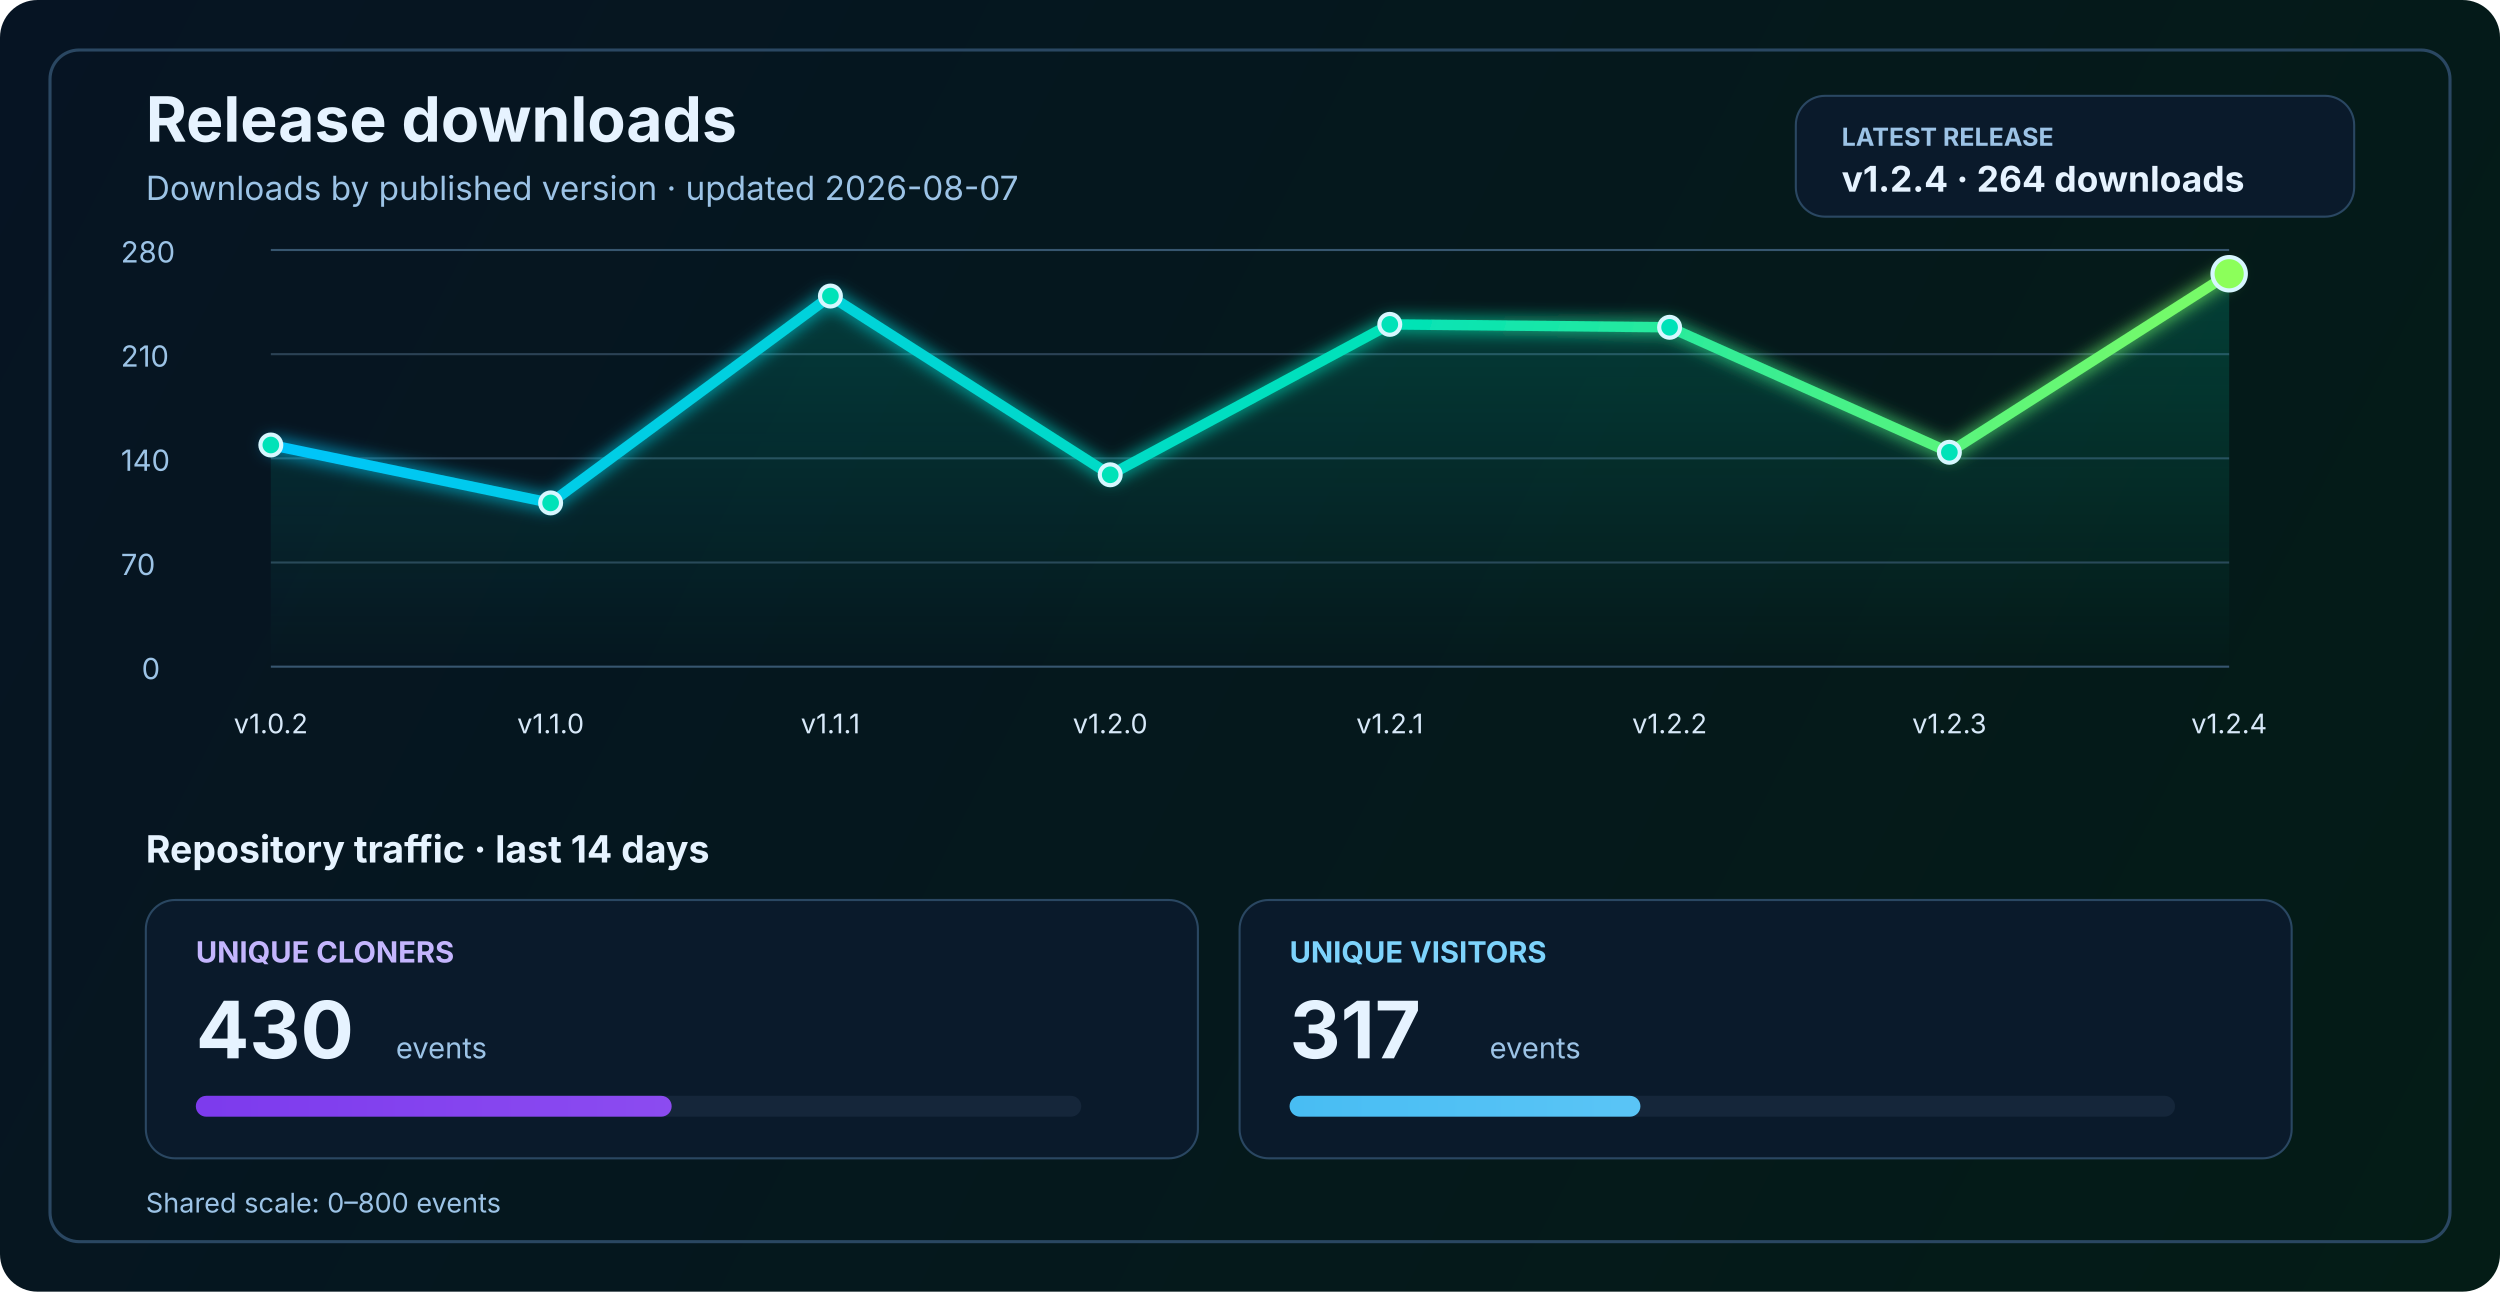
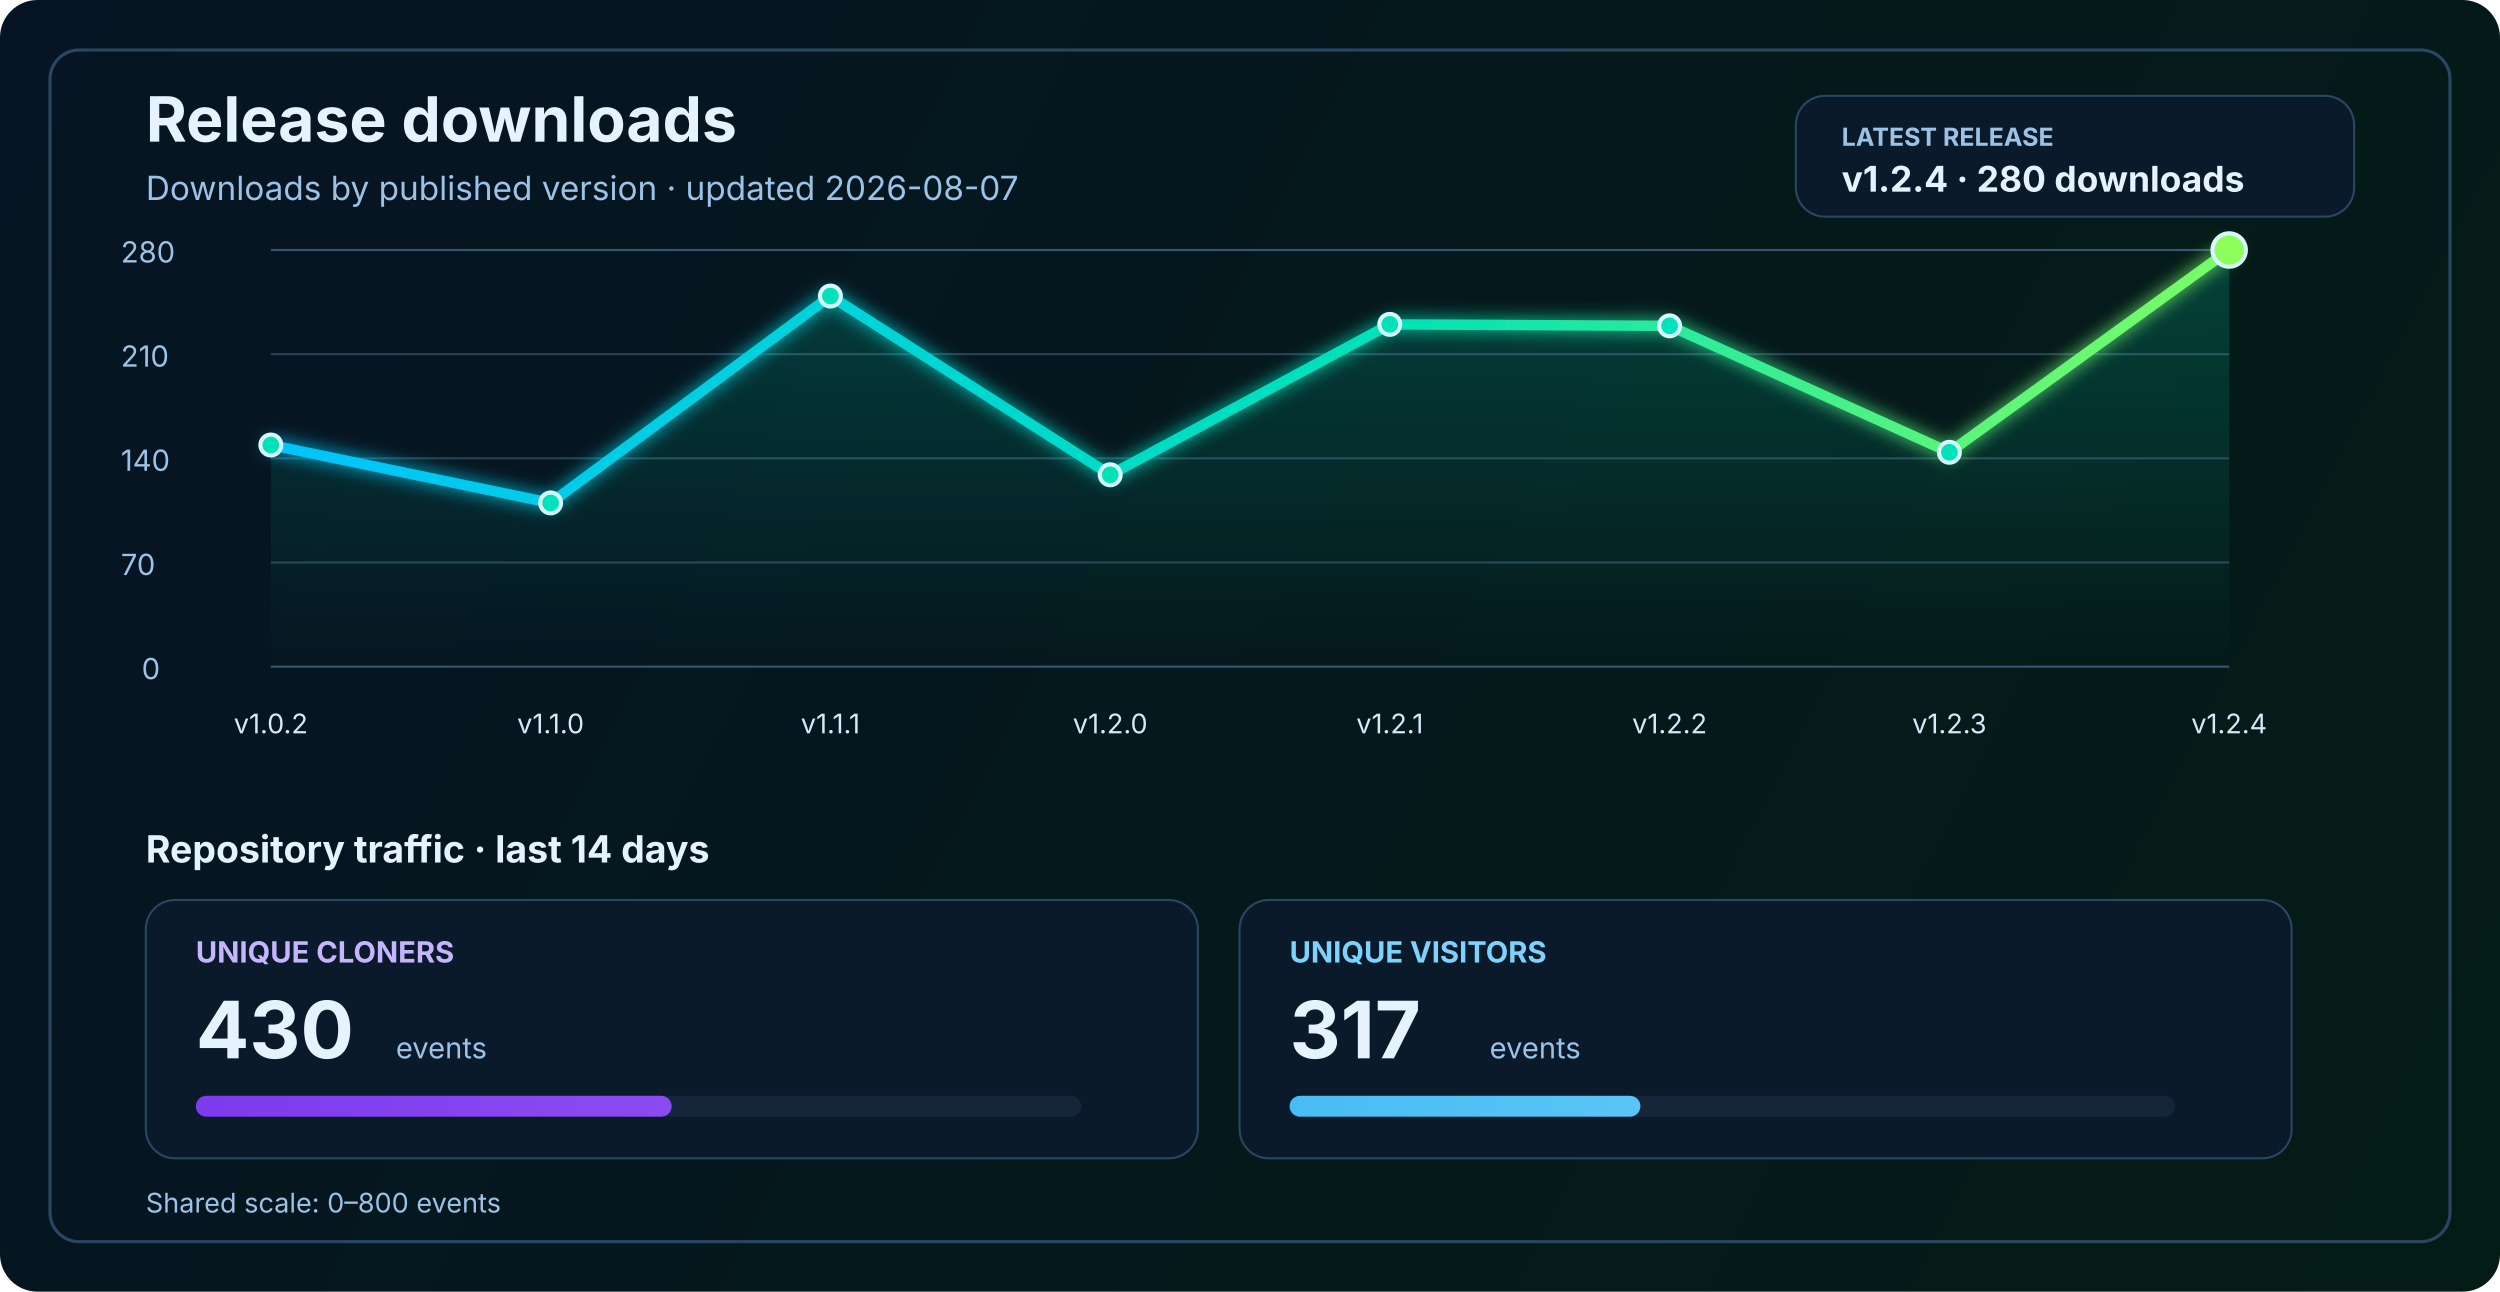
<svg xmlns="http://www.w3.org/2000/svg" width="1200" height="620" viewBox="0 0 1200 620" fill="none" role="img" aria-labelledby="title desc">
  <defs>
    <linearGradient id="bg" x1="0" y1="0" x2="1200" y2="620" gradientUnits="userSpaceOnUse">
      <stop stop-color="#061423" />
      <stop offset="1" stop-color="#041C16" />
    </linearGradient>
    <linearGradient id="line" x1="130" y1="86" x2="1070" y2="340" gradientUnits="userSpaceOnUse">
      <stop stop-color="#00C2FF" />
      <stop offset="0.55" stop-color="#00E2B8" />
      <stop offset="1" stop-color="#8CFF5A" />
    </linearGradient>
    <linearGradient id="area" x1="0" y1="120" x2="0" y2="320" gradientUnits="userSpaceOnUse">
      <stop stop-color="#00E2B8" stop-opacity="0.20" />
      <stop offset="1" stop-color="#00E2B8" stop-opacity="0" />
    </linearGradient>
    <linearGradient id="cloneFill" x1="86" y1="450" x2="1110" y2="450" gradientUnits="userSpaceOnUse">
      <stop stop-color="#7C3AED" />
      <stop offset="1" stop-color="#C084FC" />
    </linearGradient>
    <linearGradient id="viewFill" x1="86" y1="482" x2="1110" y2="482" gradientUnits="userSpaceOnUse">
      <stop stop-color="#0EA5E9" />
      <stop offset="1" stop-color="#7DD3FC" />
    </linearGradient>
    <filter id="glow" x="-50%" y="-50%" width="200%" height="200%">
      <feGaussianBlur stdDeviation="4" result="blur" />
      <feMerge>
        <feMergeNode in="blur" />
        <feMergeNode in="SourceGraphic" />
      </feMerge>
    </filter>
  </defs>
  <rect width="1200" height="620" rx="18" fill="url(#bg)" />
  <rect x="24" y="24" width="1152" height="572" rx="14" stroke="#2A4762" stroke-width="1.5" />
  <text x="70" y="68" fill="#E6F3FF" font-size="30" font-family="SF Pro Display, -apple-system, BlinkMacSystemFont, Segoe UI, sans-serif" font-weight="700">Release downloads</text>
  <text x="70" y="96" fill="#9CC3E6" font-size="16" font-family="SF Pro Text, -apple-system, BlinkMacSystemFont, Segoe UI, sans-serif">Downloads by published version · updated 2026-08-07</text>
  <rect x="862" y="46" width="268" height="58" rx="14" fill="#0A1A2B" stroke="#2A4762" stroke-width="1" />
  <text x="884" y="70" fill="#9CC3E6" font-size="12" font-family="SF Pro Text, -apple-system, BlinkMacSystemFont, Segoe UI, sans-serif" font-weight="700">LATEST RELEASE</text>
-   <text x="884" y="92" fill="#E6F3FF" font-size="17" font-family="SF Pro Text, -apple-system, BlinkMacSystemFont, Segoe UI, sans-serif" font-weight="700">v1.2.4 · 264 downloads</text>
+   <text x="884" y="92" fill="#E6F3FF" font-size="17" font-family="SF Pro Text, -apple-system, BlinkMacSystemFont, Segoe UI, sans-serif" font-weight="700">v1.2.4 · 280 downloads</text>
  <line x1="130" y1="320.0" x2="1070" y2="320.0" stroke="#37566F" stroke-width="1" />
  <line x1="130" y1="270.0" x2="1070" y2="270.0" stroke="#2B4255" stroke-width="1" />
  <line x1="130" y1="220.0" x2="1070" y2="220.0" stroke="#2B4255" stroke-width="1" />
  <line x1="130" y1="170.0" x2="1070" y2="170.0" stroke="#2B4255" stroke-width="1" />
  <line x1="130" y1="120.0" x2="1070" y2="120.0" stroke="#37566F" stroke-width="1" />
  <text x="68" y="326.0" fill="#9CC3E6" font-size="14" font-family="SF Pro Text, -apple-system, BlinkMacSystemFont, Segoe UI, sans-serif">0</text>
  <text x="58" y="276.0" fill="#9CC3E6" font-size="14" font-family="SF Pro Text, -apple-system, BlinkMacSystemFont, Segoe UI, sans-serif">70</text>
  <text x="58" y="226.0" fill="#9CC3E6" font-size="14" font-family="SF Pro Text, -apple-system, BlinkMacSystemFont, Segoe UI, sans-serif">140</text>
  <text x="58" y="176.0" fill="#9CC3E6" font-size="14" font-family="SF Pro Text, -apple-system, BlinkMacSystemFont, Segoe UI, sans-serif">210</text>
  <text x="58" y="126.0" fill="#9CC3E6" font-size="14" font-family="SF Pro Text, -apple-system, BlinkMacSystemFont, Segoe UI, sans-serif">280</text>
-   <path d="M 130.0 213.6 L 264.3 241.4 L 398.6 142.1 L 532.9 227.9 L 667.1 155.7 L 801.4 157.1 L 935.7 217.1 L 1070.0 131.4 L 1070 320 L 130 320 Z" fill="url(#area)" />
-   <polyline points="130.0,213.6 264.3,241.4 398.6,142.1 532.9,227.9 667.1,155.7 801.4,157.1 935.7,217.1 1070.0,131.4" fill="none" stroke="url(#line)" stroke-width="5" stroke-linecap="round" stroke-linejoin="round" filter="url(#glow)" />
+   <path d="M 130.0 213.6 L 264.3 241.4 L 398.6 142.1 L 532.9 227.9 L 667.1 155.7 L 801.4 156.4 L 935.7 217.1 L 1070.0 120.0 L 1070 320 L 130 320 Z" fill="url(#area)" />
+   <polyline points="130.0,213.6 264.3,241.4 398.6,142.1 532.9,227.9 667.1,155.7 801.4,156.4 935.7,217.1 1070.0,120.0" fill="none" stroke="url(#line)" stroke-width="5" stroke-linecap="round" stroke-linejoin="round" filter="url(#glow)" />
  <circle cx="130.0" cy="213.6" r="5" fill="#00E2B8" stroke="#D7F7FF" stroke-width="2" />
  <circle cx="264.3" cy="241.4" r="5" fill="#00E2B8" stroke="#D7F7FF" stroke-width="2" />
  <circle cx="398.6" cy="142.1" r="5" fill="#00E2B8" stroke="#D7F7FF" stroke-width="2" />
  <circle cx="532.9" cy="227.9" r="5" fill="#00E2B8" stroke="#D7F7FF" stroke-width="2" />
  <circle cx="667.1" cy="155.7" r="5" fill="#00E2B8" stroke="#D7F7FF" stroke-width="2" />
-   <circle cx="801.4" cy="157.1" r="5" fill="#00E2B8" stroke="#D7F7FF" stroke-width="2" />
+   <circle cx="801.4" cy="156.4" r="5" fill="#00E2B8" stroke="#D7F7FF" stroke-width="2" />
  <circle cx="935.7" cy="217.1" r="5" fill="#00E2B8" stroke="#D7F7FF" stroke-width="2" />
-   <circle cx="1070.0" cy="131.4" r="8" fill="#8CFF5A" stroke="#D7F7FF" stroke-width="2" />
+   <circle cx="1070.0" cy="120.0" r="8" fill="#8CFF5A" stroke="#D7F7FF" stroke-width="2" />
  <text x="130.0" y="352" text-anchor="middle" fill="#D7E8F8" font-size="13" font-family="SF Pro Text, -apple-system, BlinkMacSystemFont, Segoe UI, sans-serif">v1.0.2</text>
  <text x="264.3" y="352" text-anchor="middle" fill="#D7E8F8" font-size="13" font-family="SF Pro Text, -apple-system, BlinkMacSystemFont, Segoe UI, sans-serif">v1.1.0</text>
  <text x="398.6" y="352" text-anchor="middle" fill="#D7E8F8" font-size="13" font-family="SF Pro Text, -apple-system, BlinkMacSystemFont, Segoe UI, sans-serif">v1.1.1</text>
  <text x="532.9" y="352" text-anchor="middle" fill="#D7E8F8" font-size="13" font-family="SF Pro Text, -apple-system, BlinkMacSystemFont, Segoe UI, sans-serif">v1.2.0</text>
  <text x="667.1" y="352" text-anchor="middle" fill="#D7E8F8" font-size="13" font-family="SF Pro Text, -apple-system, BlinkMacSystemFont, Segoe UI, sans-serif">v1.2.1</text>
  <text x="801.4" y="352" text-anchor="middle" fill="#D7E8F8" font-size="13" font-family="SF Pro Text, -apple-system, BlinkMacSystemFont, Segoe UI, sans-serif">v1.2.2</text>
  <text x="935.7" y="352" text-anchor="middle" fill="#D7E8F8" font-size="13" font-family="SF Pro Text, -apple-system, BlinkMacSystemFont, Segoe UI, sans-serif">v1.2.3</text>
  <text x="1070.0" y="352" text-anchor="middle" fill="#D7E8F8" font-size="13" font-family="SF Pro Text, -apple-system, BlinkMacSystemFont, Segoe UI, sans-serif">v1.2.4</text>
  <text x="70" y="414" fill="#E6F3FF" font-size="18" font-family="SF Pro Text, -apple-system, BlinkMacSystemFont, Segoe UI, sans-serif" font-weight="700">Repository traffic · last 14 days</text>
  <rect x="70" y="432" width="505" height="124" rx="14" fill="#0A1A2B" stroke="#2A4762" stroke-width="1" />
  <text x="94" y="462" fill="#C4B5FD" font-size="14" font-family="SF Pro Text, -apple-system, BlinkMacSystemFont, Segoe UI, sans-serif" font-weight="700">UNIQUE CLONERS</text>
  <text x="94" y="508" fill="#E6F3FF" font-size="38" font-family="SF Pro Display, -apple-system, BlinkMacSystemFont, Segoe UI, sans-serif" font-weight="700">430</text>
  <text x="190" y="508" fill="#9CC3E6" font-size="14" font-family="SF Pro Text, -apple-system, BlinkMacSystemFont, Segoe UI, sans-serif">events</text>
  <rect x="94" y="526" width="425" height="10" rx="5" fill="#15263A" />
  <rect x="94" y="526" width="228.4" height="10" rx="5" fill="url(#cloneFill)" />
  <rect x="595" y="432" width="505" height="124" rx="14" fill="#0A1A2B" stroke="#2A4762" stroke-width="1" />
  <text x="619" y="462" fill="#7DD3FC" font-size="14" font-family="SF Pro Text, -apple-system, BlinkMacSystemFont, Segoe UI, sans-serif" font-weight="700">UNIQUE VISITORS</text>
  <text x="619" y="508" fill="#E6F3FF" font-size="38" font-family="SF Pro Display, -apple-system, BlinkMacSystemFont, Segoe UI, sans-serif" font-weight="700">317</text>
  <text x="715" y="508" fill="#9CC3E6" font-size="14" font-family="SF Pro Text, -apple-system, BlinkMacSystemFont, Segoe UI, sans-serif">events</text>
  <rect x="619" y="526" width="425" height="10" rx="5" fill="#15263A" />
  <rect x="619" y="526" width="168.4" height="10" rx="5" fill="url(#viewFill)" />
  <text x="70" y="582" fill="#9CC3E6" font-size="13" font-family="SF Pro Text, -apple-system, BlinkMacSystemFont, Segoe UI, sans-serif">Shared scale: 0–800 events</text>
</svg>
